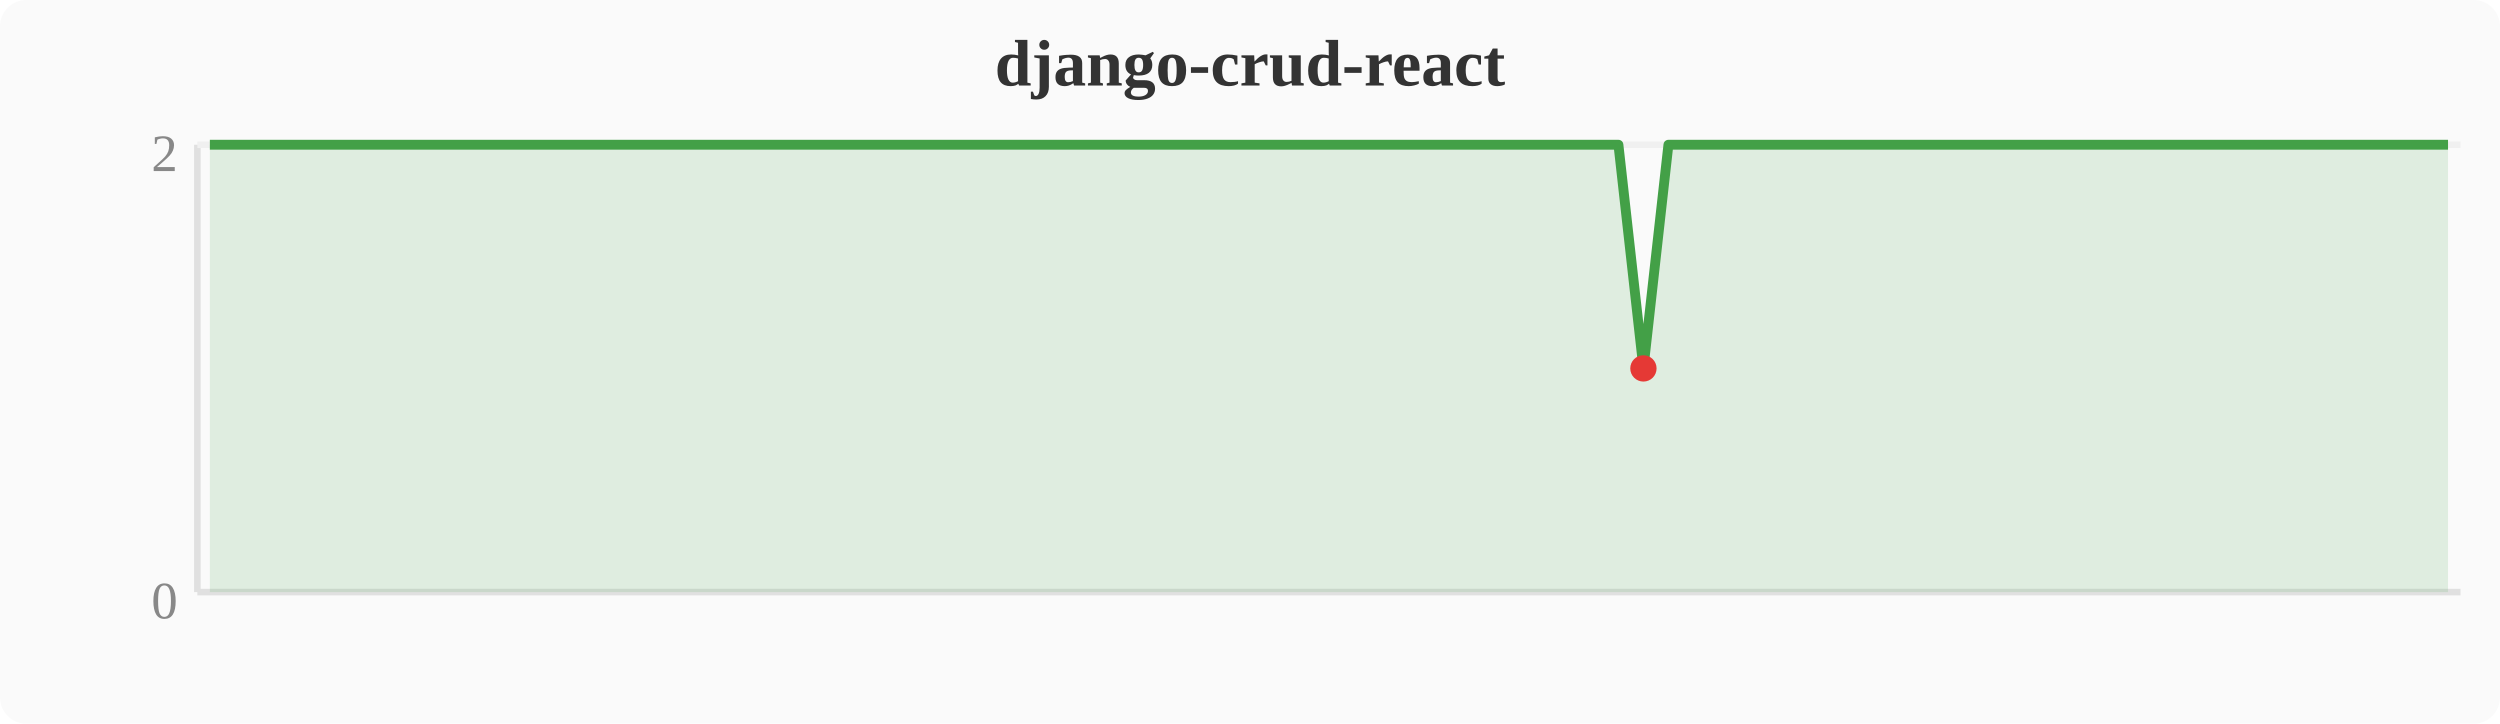
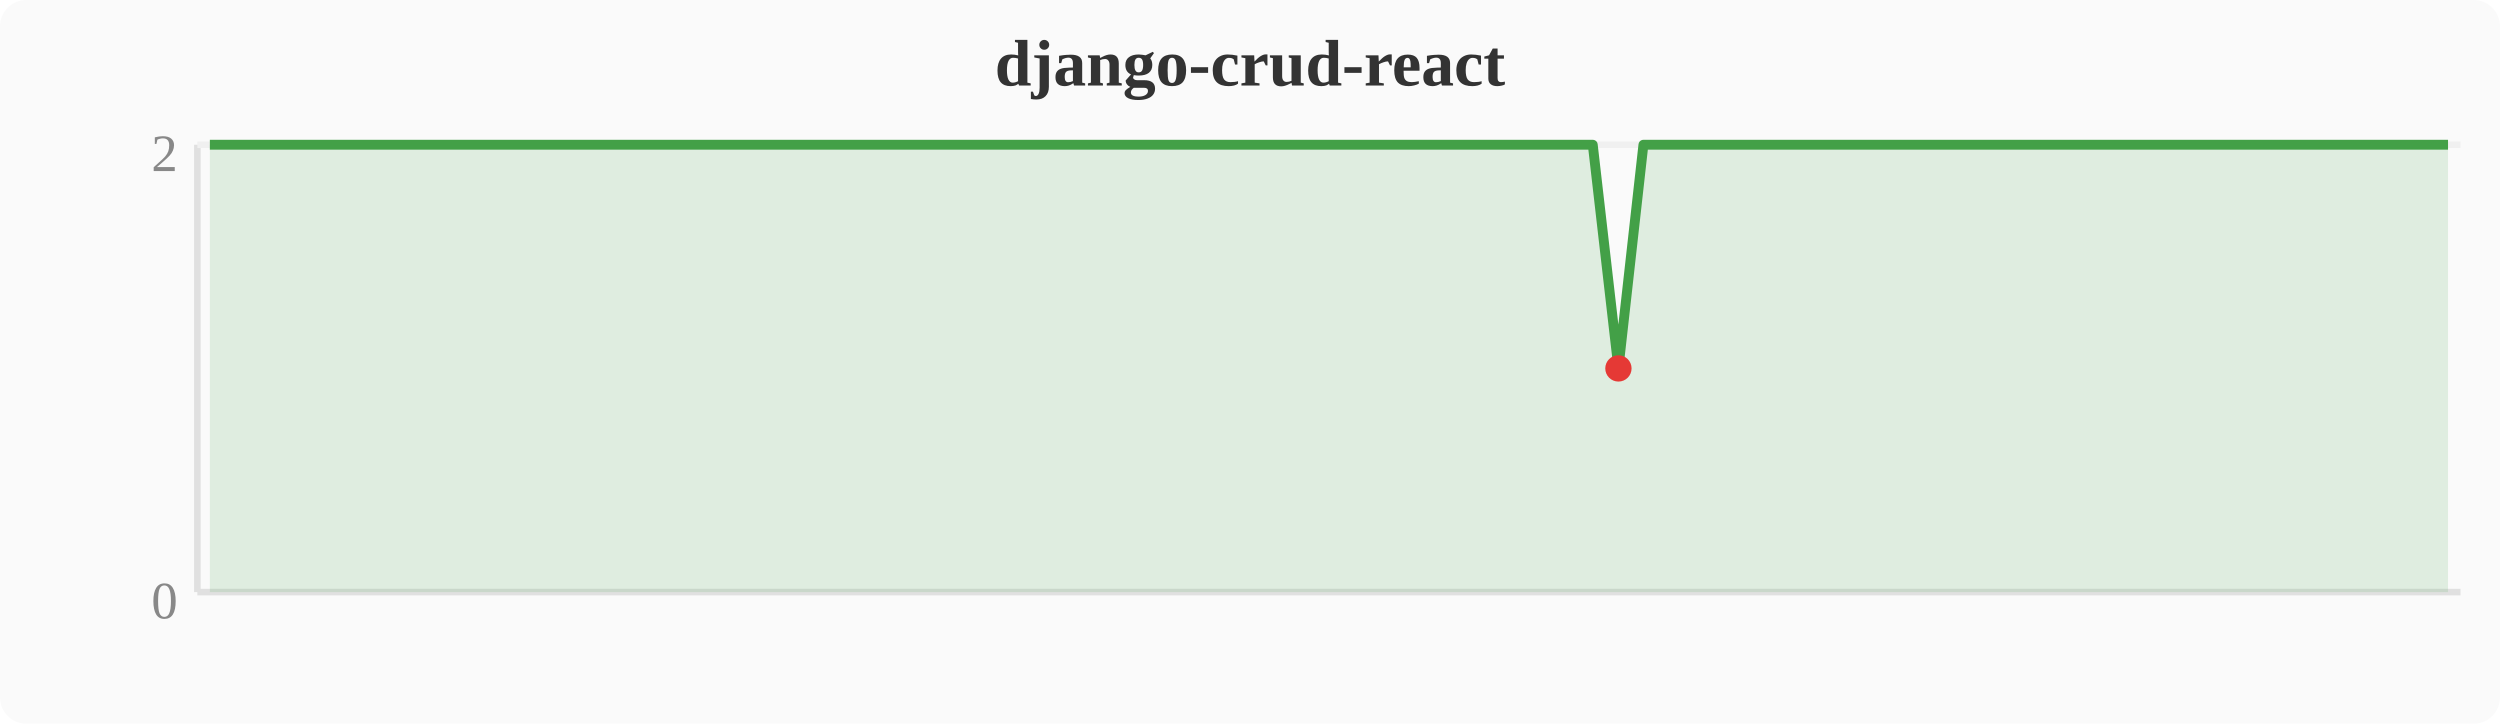
<svg xmlns="http://www.w3.org/2000/svg" width="380" height="110" viewBox="0 0 380 110">
  <rect width="380" height="110" fill="#fafafa" rx="4" />
  <text x="190" y="13" text-anchor="middle" font-size="10" font-weight="bold" fill="#333">django-crud-react</text>
  <line x1="30" y1="22" x2="30" y2="90" stroke="#e0e0e0" stroke-width="1" />
  <line x1="30" y1="90" x2="374" y2="90" stroke="#e0e0e0" stroke-width="1" />
  <line x1="30" y1="22" x2="374" y2="22" stroke="#f0f0f0" stroke-width="1" />
  <text x="27" y="94" text-anchor="end" font-size="8" fill="#888">0</text>
  <text x="27" y="26" text-anchor="end" font-size="8" fill="#888">2</text>
-   <polygon points="31.9,22.0 35.7,22.0 39.6,22.0 43.4,22.0 47.2,22.0 51.0,22.0 54.8,22.0 58.7,22.0 62.5,22.0 66.3,22.0 70.1,22.0 74.0,22.0 77.8,22.0 81.6,22.0 85.4,22.0 89.2,22.0 93.1,22.0 96.9,22.0 100.7,22.0 104.5,22.0 108.4,22.0 112.2,22.0 116.0,22.0 119.8,22.0 123.6,22.0 127.5,22.0 131.3,22.0 135.1,22.0 138.9,22.0 142.8,22.0 146.6,22.0 150.4,22.0 154.2,22.0 158.0,22.0 161.9,22.0 165.7,22.0 169.5,22.0 173.3,22.0 177.2,22.0 181.0,22.0 184.8,22.0 188.6,22.0 192.4,22.0 196.3,22.0 200.1,22.0 203.9,22.0 207.7,22.0 211.6,22.0 215.4,22.0 219.2,22.0 223.0,22.0 226.8,22.0 230.7,22.0 234.5,22.0 238.3,22.0 242.1,22.0 246.0,22.0 249.8,56.0 253.6,22.0 257.4,22.0 261.2,22.0 265.1,22.0 268.9,22.0 272.7,22.0 276.5,22.0 280.4,22.0 284.2,22.0 288.0,22.0 291.8,22.0 295.6,22.0 299.5,22.0 303.3,22.0 307.1,22.0 310.9,22.0 314.8,22.0 318.6,22.0 322.4,22.0 326.2,22.0 330.0,22.0 333.9,22.0 337.7,22.0 341.5,22.0 345.3,22.0 349.2,22.0 353.0,22.0 356.8,22.0 360.6,22.0 364.4,22.0 368.3,22.0 372.1,22.0 372.1,90 31.9,90" fill="#43a047" opacity="0.15" />
-   <polyline points="31.9,22.0 35.7,22.0 39.6,22.0 43.4,22.0 47.2,22.0 51.0,22.0 54.8,22.0 58.7,22.0 62.5,22.0 66.3,22.0 70.1,22.0 74.0,22.0 77.8,22.0 81.6,22.0 85.4,22.0 89.2,22.0 93.1,22.0 96.9,22.0 100.7,22.0 104.5,22.0 108.4,22.0 112.2,22.0 116.0,22.0 119.8,22.0 123.6,22.0 127.5,22.0 131.3,22.0 135.1,22.0 138.9,22.0 142.8,22.0 146.6,22.0 150.4,22.0 154.2,22.0 158.0,22.0 161.9,22.0 165.7,22.0 169.5,22.0 173.3,22.0 177.2,22.0 181.0,22.0 184.8,22.0 188.6,22.0 192.4,22.0 196.3,22.0 200.1,22.0 203.9,22.0 207.7,22.0 211.6,22.0 215.4,22.0 219.2,22.0 223.0,22.0 226.8,22.0 230.7,22.0 234.5,22.0 238.3,22.0 242.1,22.0 246.0,22.0 249.8,56.0 253.6,22.0 257.4,22.0 261.2,22.0 265.1,22.0 268.9,22.0 272.7,22.0 276.5,22.0 280.4,22.0 284.2,22.0 288.0,22.0 291.8,22.0 295.6,22.0 299.5,22.0 303.3,22.0 307.1,22.0 310.9,22.0 314.8,22.0 318.6,22.0 322.4,22.0 326.2,22.0 330.0,22.0 333.9,22.0 337.7,22.0 341.5,22.0 345.3,22.0 349.2,22.0 353.0,22.0 356.8,22.0 360.6,22.0 364.4,22.0 368.3,22.0 372.1,22.0" fill="none" stroke="#43a047" stroke-width="1.5" stroke-linejoin="round" />
-   <circle cx="249.8" cy="56.0" r="2" fill="#e53935" />
+   <polygon points="31.9,22.0 35.7,22.0 39.6,22.0 43.4,22.0 47.2,22.0 51.0,22.0 54.8,22.0 58.7,22.0 62.5,22.0 66.3,22.0 70.1,22.0 74.0,22.0 77.8,22.0 81.6,22.0 85.4,22.0 89.2,22.0 93.1,22.0 96.9,22.0 100.7,22.0 104.5,22.0 108.4,22.0 112.2,22.0 116.0,22.0 119.8,22.0 123.6,22.0 127.5,22.0 131.3,22.0 135.1,22.0 138.9,22.0 142.8,22.0 146.6,22.0 150.4,22.0 154.2,22.0 158.0,22.0 161.9,22.0 165.7,22.0 169.5,22.0 173.3,22.0 177.2,22.0 181.0,22.0 184.8,22.0 188.6,22.0 192.4,22.0 196.3,22.0 200.1,22.0 203.9,22.0 207.7,22.0 211.6,22.0 215.4,22.0 219.2,22.0 223.0,22.0 226.8,22.0 230.7,22.0 234.5,22.0 238.3,22.0 242.1,22.0 246.0,56.0 249.8,22.0 253.6,22.0 257.4,22.0 261.2,22.0 265.1,22.0 268.9,22.0 272.7,22.0 276.5,22.0 280.4,22.0 284.2,22.0 288.0,22.0 291.8,22.0 295.6,22.0 299.5,22.0 303.3,22.0 307.1,22.0 310.9,22.0 314.8,22.0 318.6,22.0 322.4,22.0 326.2,22.0 330.0,22.0 333.9,22.0 337.7,22.0 341.5,22.0 345.3,22.0 349.2,22.0 353.0,22.0 356.8,22.0 360.6,22.0 364.4,22.0 368.3,22.0 372.1,22.0 372.1,90 31.9,90" fill="#43a047" opacity="0.15" />
+   <polyline points="31.9,22.0 35.7,22.0 39.6,22.0 43.4,22.0 47.2,22.0 51.0,22.0 54.8,22.0 58.7,22.0 62.5,22.0 66.3,22.0 70.1,22.0 74.0,22.0 77.8,22.0 81.6,22.0 85.4,22.0 89.2,22.0 93.1,22.0 96.9,22.0 100.7,22.0 104.5,22.0 108.4,22.0 112.2,22.0 116.0,22.0 119.8,22.0 123.6,22.0 127.5,22.0 131.3,22.0 135.1,22.0 138.9,22.0 142.8,22.0 146.6,22.0 150.4,22.0 154.2,22.0 158.0,22.0 161.9,22.0 165.7,22.0 169.5,22.0 173.3,22.0 177.2,22.0 181.0,22.0 184.8,22.0 188.6,22.0 192.4,22.0 196.3,22.0 200.1,22.0 203.9,22.0 207.7,22.0 211.6,22.0 215.4,22.0 219.2,22.0 223.0,22.0 226.8,22.0 230.7,22.0 234.5,22.0 238.3,22.0 242.1,22.0 246.0,56.0 249.8,22.0 253.6,22.0 257.4,22.0 261.2,22.0 265.1,22.0 268.9,22.0 272.7,22.0 276.5,22.0 280.4,22.0 284.2,22.0 288.0,22.0 291.8,22.0 295.6,22.0 299.5,22.0 303.3,22.0 307.1,22.0 310.9,22.0 314.8,22.0 318.6,22.0 322.4,22.0 326.2,22.0 330.0,22.0 333.9,22.0 337.7,22.0 341.5,22.0 345.3,22.0 349.2,22.0 353.0,22.0 356.8,22.0 360.6,22.0 364.4,22.0 368.3,22.0 372.1,22.0" fill="none" stroke="#43a047" stroke-width="1.5" stroke-linejoin="round" />
+   <circle cx="246.0" cy="56.0" r="2" fill="#e53935" />
</svg>
